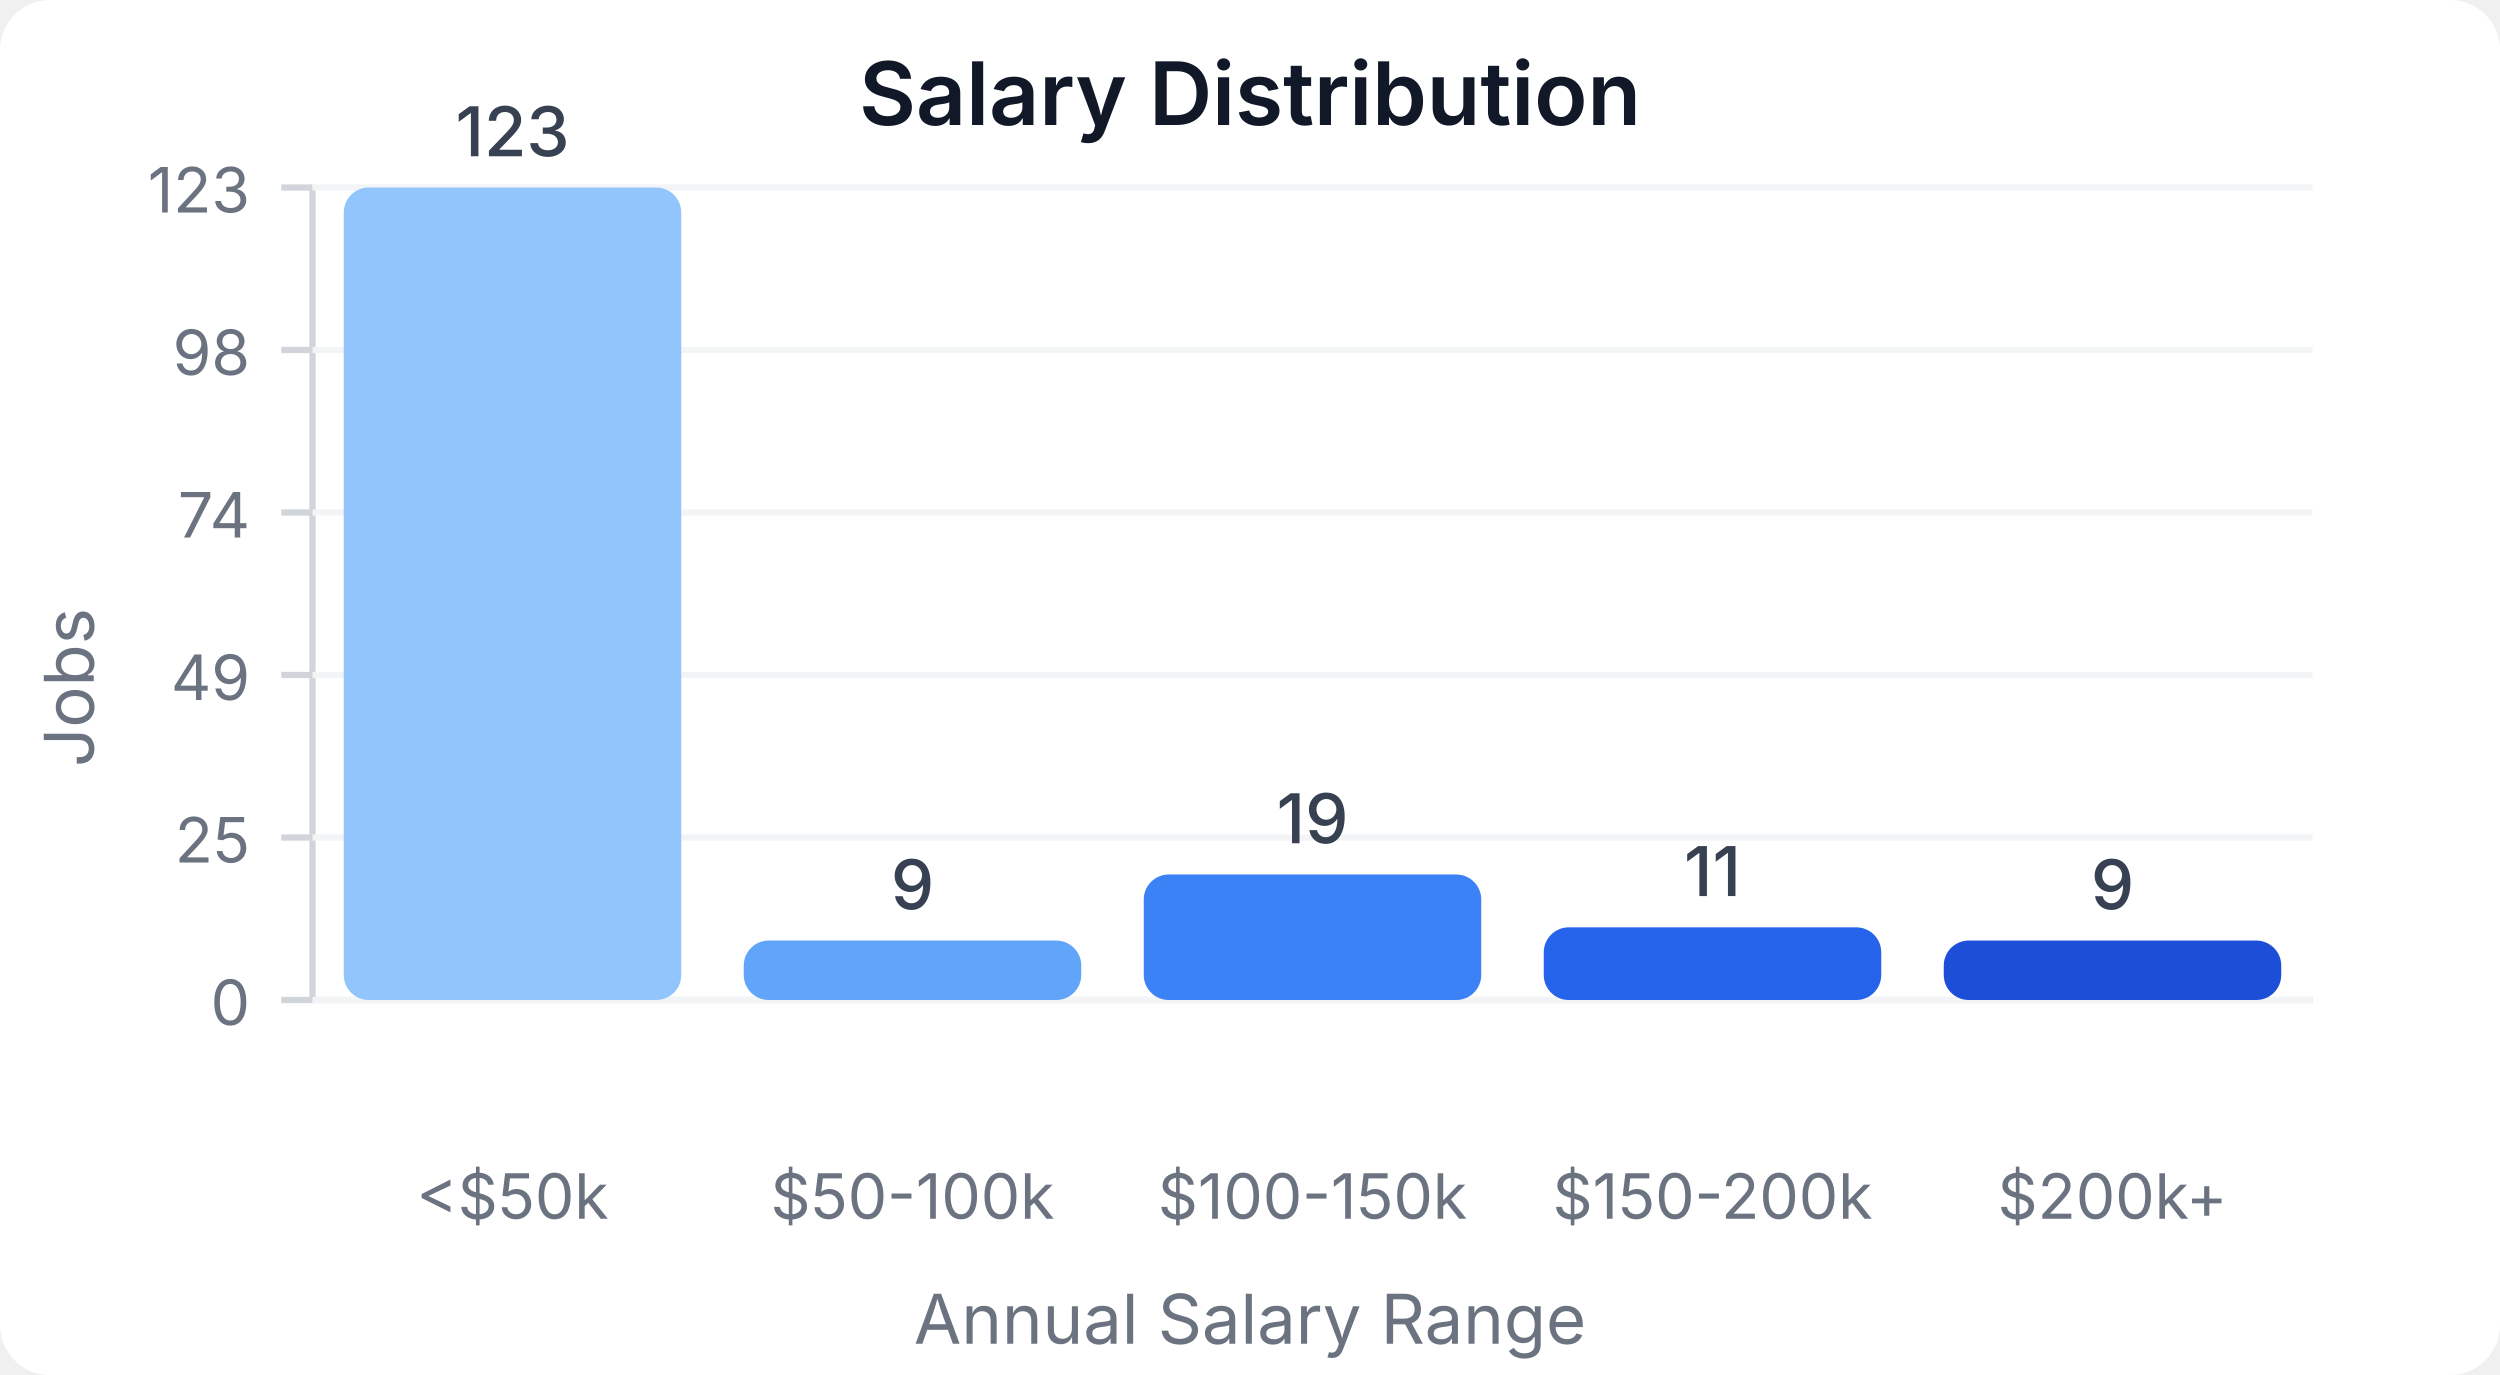
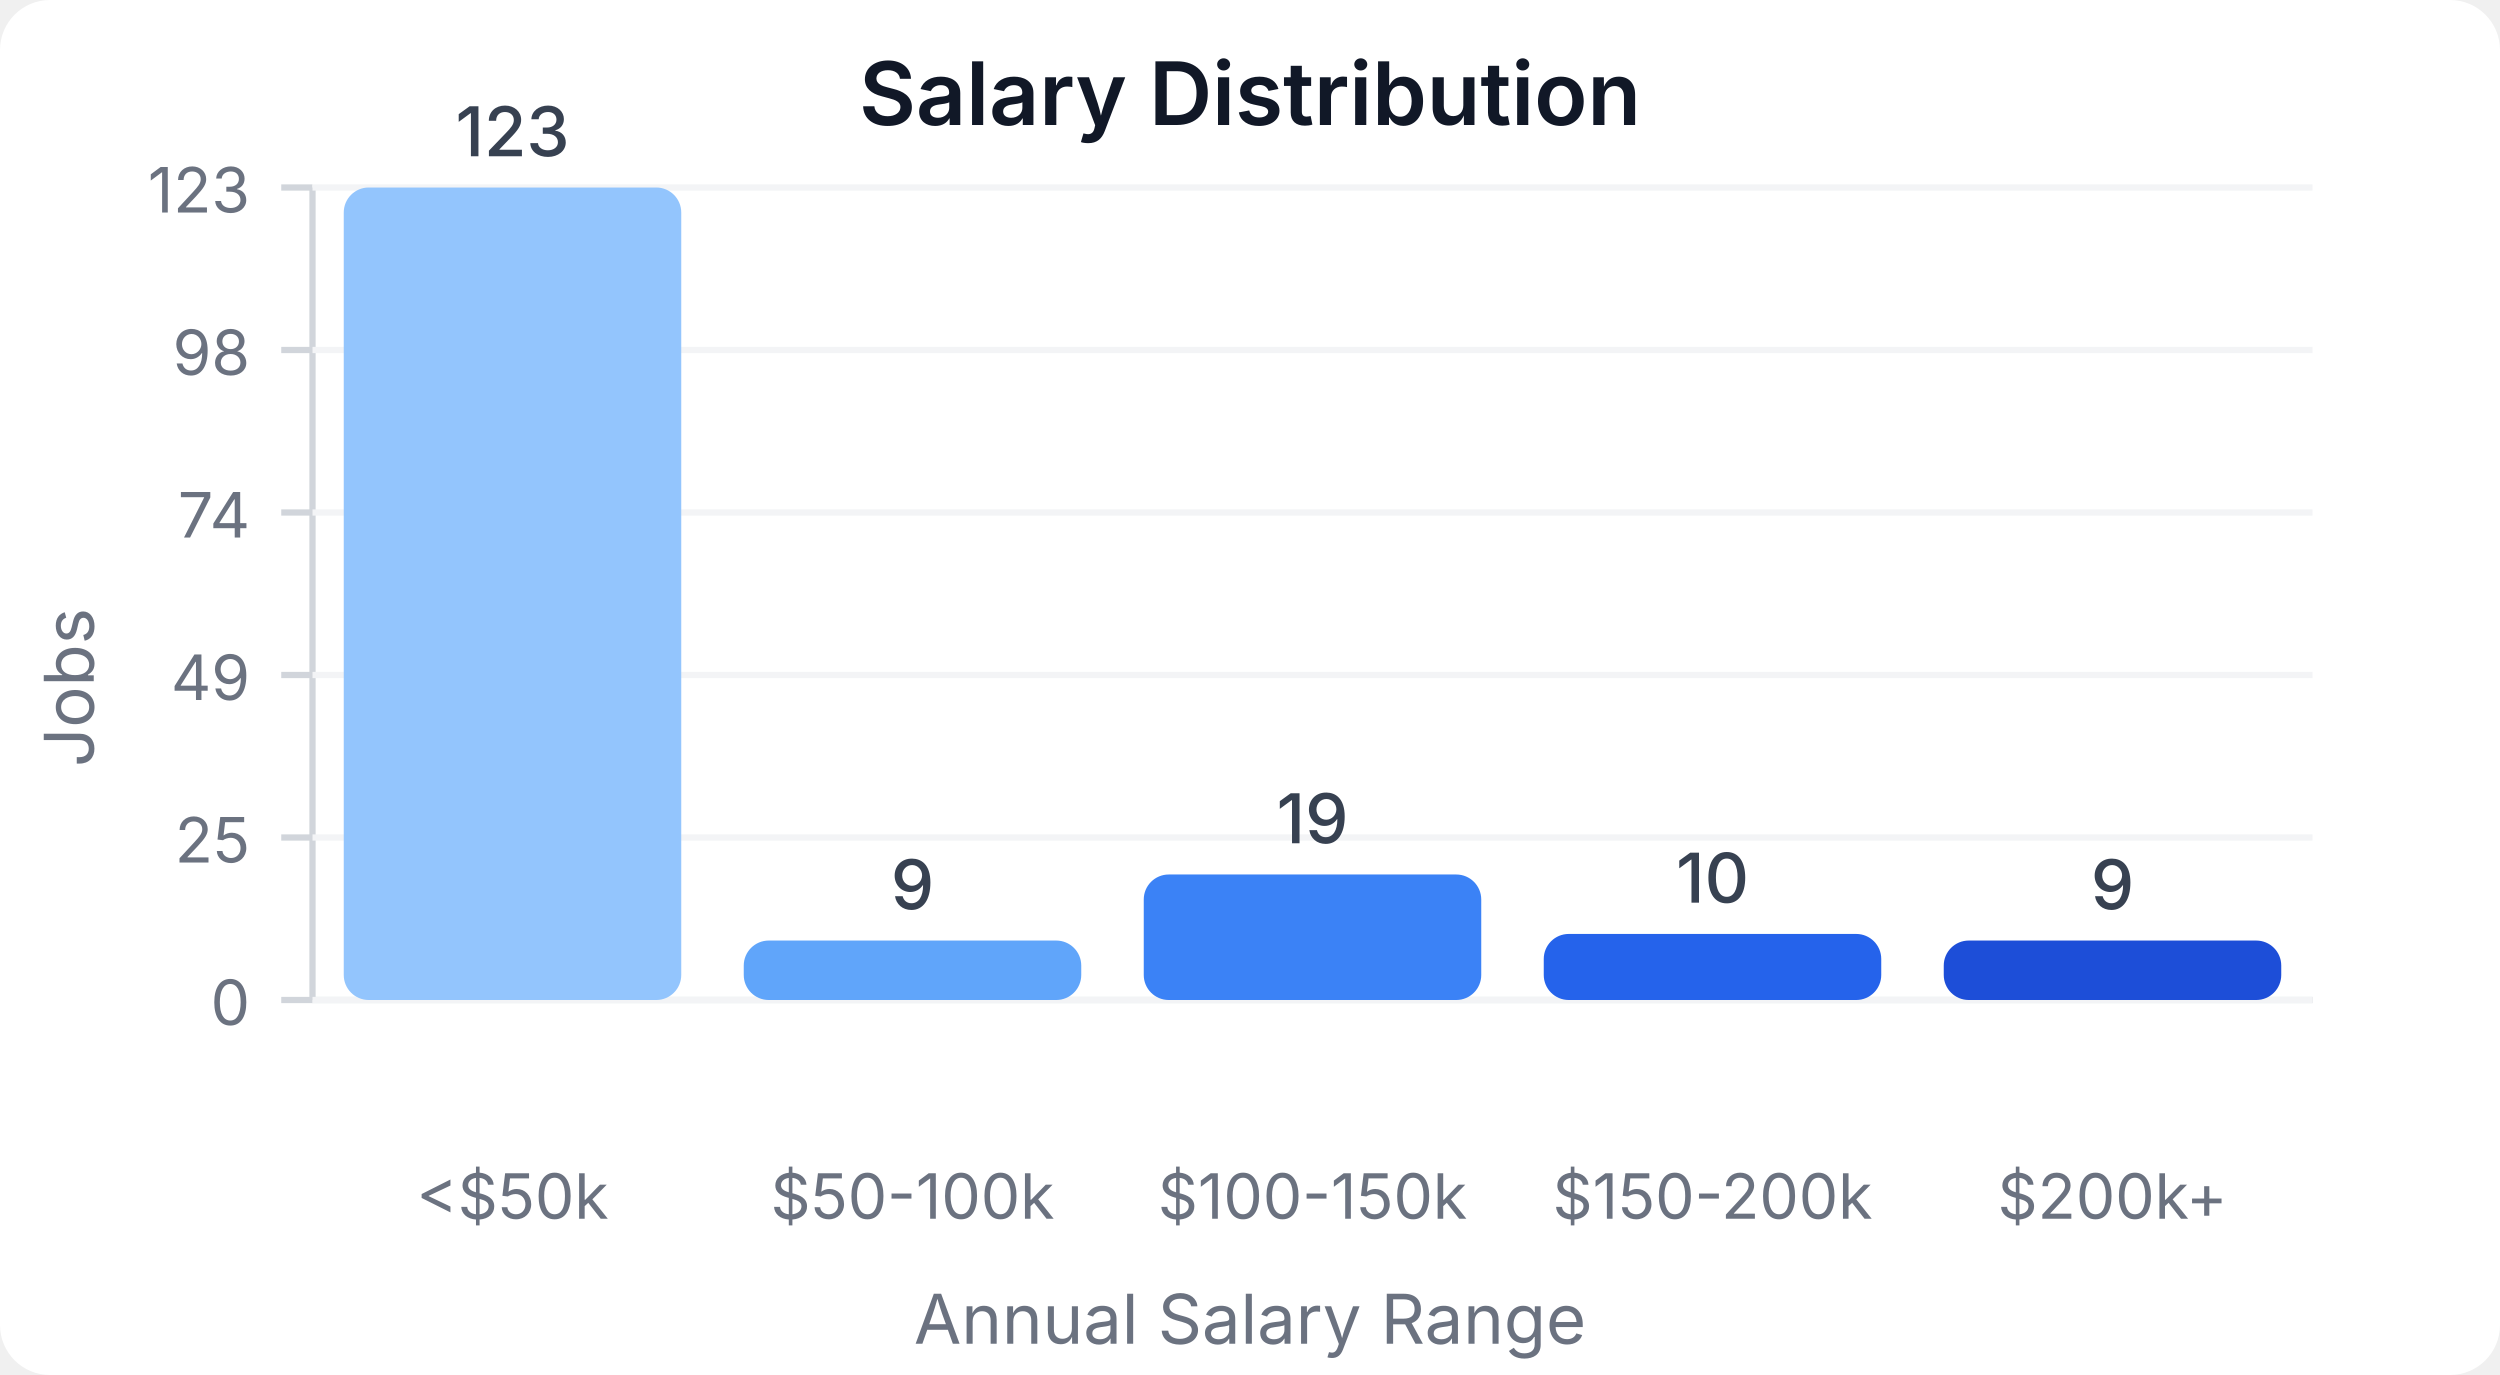
<svg xmlns="http://www.w3.org/2000/svg" width="400" height="220" viewBox="0 0 400 220">
  <style>
    text { font-family: system-ui, -apple-system, sans-serif; }
  </style>
  <rect width="400" height="220" fill="#ffffff" rx="8" />
  <text x="200" y="20" text-anchor="middle" font-size="14" font-weight="600" fill="#111827">Salary Distribution</text>
  <line x1="50" y1="30" x2="50" y2="160" stroke="#d1d5db" stroke-width="1" />
  <line x1="50" y1="160" x2="370" y2="160" stroke="#d1d5db" stroke-width="1" />
  <line x1="45" y1="160" x2="50" y2="160" stroke="#d1d5db" stroke-width="1" />
  <text x="40" y="164" text-anchor="end" font-size="10" fill="#6b7280">0</text>
  <line x1="50" y1="160" x2="370" y2="160" stroke="#f3f4f6" stroke-width="1" />
  <line x1="45" y1="134" x2="50" y2="134" stroke="#d1d5db" stroke-width="1" />
  <text x="40" y="138" text-anchor="end" font-size="10" fill="#6b7280">25</text>
  <line x1="50" y1="134" x2="370" y2="134" stroke="#f3f4f6" stroke-width="1" />
  <line x1="45" y1="108" x2="50" y2="108" stroke="#d1d5db" stroke-width="1" />
  <text x="40" y="112" text-anchor="end" font-size="10" fill="#6b7280">49</text>
  <line x1="50" y1="108" x2="370" y2="108" stroke="#f3f4f6" stroke-width="1" />
  <line x1="45" y1="82" x2="50" y2="82" stroke="#d1d5db" stroke-width="1" />
  <text x="40" y="86" text-anchor="end" font-size="10" fill="#6b7280">74</text>
  <line x1="50" y1="82" x2="370" y2="82" stroke="#f3f4f6" stroke-width="1" />
  <line x1="45" y1="56" x2="50" y2="56" stroke="#d1d5db" stroke-width="1" />
  <text x="40" y="60" text-anchor="end" font-size="10" fill="#6b7280">98</text>
  <line x1="50" y1="56" x2="370" y2="56" stroke="#f3f4f6" stroke-width="1" />
  <line x1="45" y1="30" x2="50" y2="30" stroke="#d1d5db" stroke-width="1" />
  <text x="40" y="34" text-anchor="end" font-size="10" fill="#6b7280">123</text>
  <line x1="50" y1="30" x2="370" y2="30" stroke="#f3f4f6" stroke-width="1" />
  <rect x="55" y="30" width="54" height="130" fill="#93c5fd" rx="4" />
  <text x="82" y="25" text-anchor="middle" font-size="11" fill="#374151" font-weight="500">123</text>
  <text x="82" y="195" text-anchor="middle" font-size="10" fill="#6b7280">&lt;$50k</text>
  <rect x="119" y="150.488" width="54" height="9.512" fill="#60a5fa" rx="4" />
  <text x="146" y="145.488" text-anchor="middle" font-size="11" fill="#374151" font-weight="500">9</text>
  <text x="146" y="195" text-anchor="middle" font-size="10" fill="#6b7280">$50-100k</text>
  <rect x="183" y="139.919" width="54" height="20.081" fill="#3b82f6" rx="4" />
  <text x="210" y="134.919" text-anchor="middle" font-size="11" fill="#374151" font-weight="500">19</text>
  <text x="210" y="195" text-anchor="middle" font-size="10" fill="#6b7280">$100-150k</text>
-   <rect x="247" y="148.374" width="54" height="11.626" fill="#2563eb" rx="4" />
-   <text x="274" y="143.374" text-anchor="middle" font-size="11" fill="#374151" font-weight="500">11</text>
+   <rect x="247" y="149.431" width="54" height="10.569" fill="#2563eb" rx="4" />
+   <text x="274" y="144.431" text-anchor="middle" font-size="11" fill="#374151" font-weight="500">10</text>
  <text x="274" y="195" text-anchor="middle" font-size="10" fill="#6b7280">$150-200k</text>
  <rect x="311" y="150.488" width="54" height="9.512" fill="#1d4ed8" rx="4" />
  <text x="338" y="145.488" text-anchor="middle" font-size="11" fill="#374151" font-weight="500">9</text>
  <text x="338" y="195" text-anchor="middle" font-size="10" fill="#6b7280">$200k+</text>
  <text x="15" y="110" text-anchor="middle" font-size="11" fill="#6b7280" transform="rotate(-90, 15, 110)">Jobs</text>
  <text x="200" y="215" text-anchor="middle" font-size="11" fill="#6b7280">Annual Salary Range</text>
</svg>
